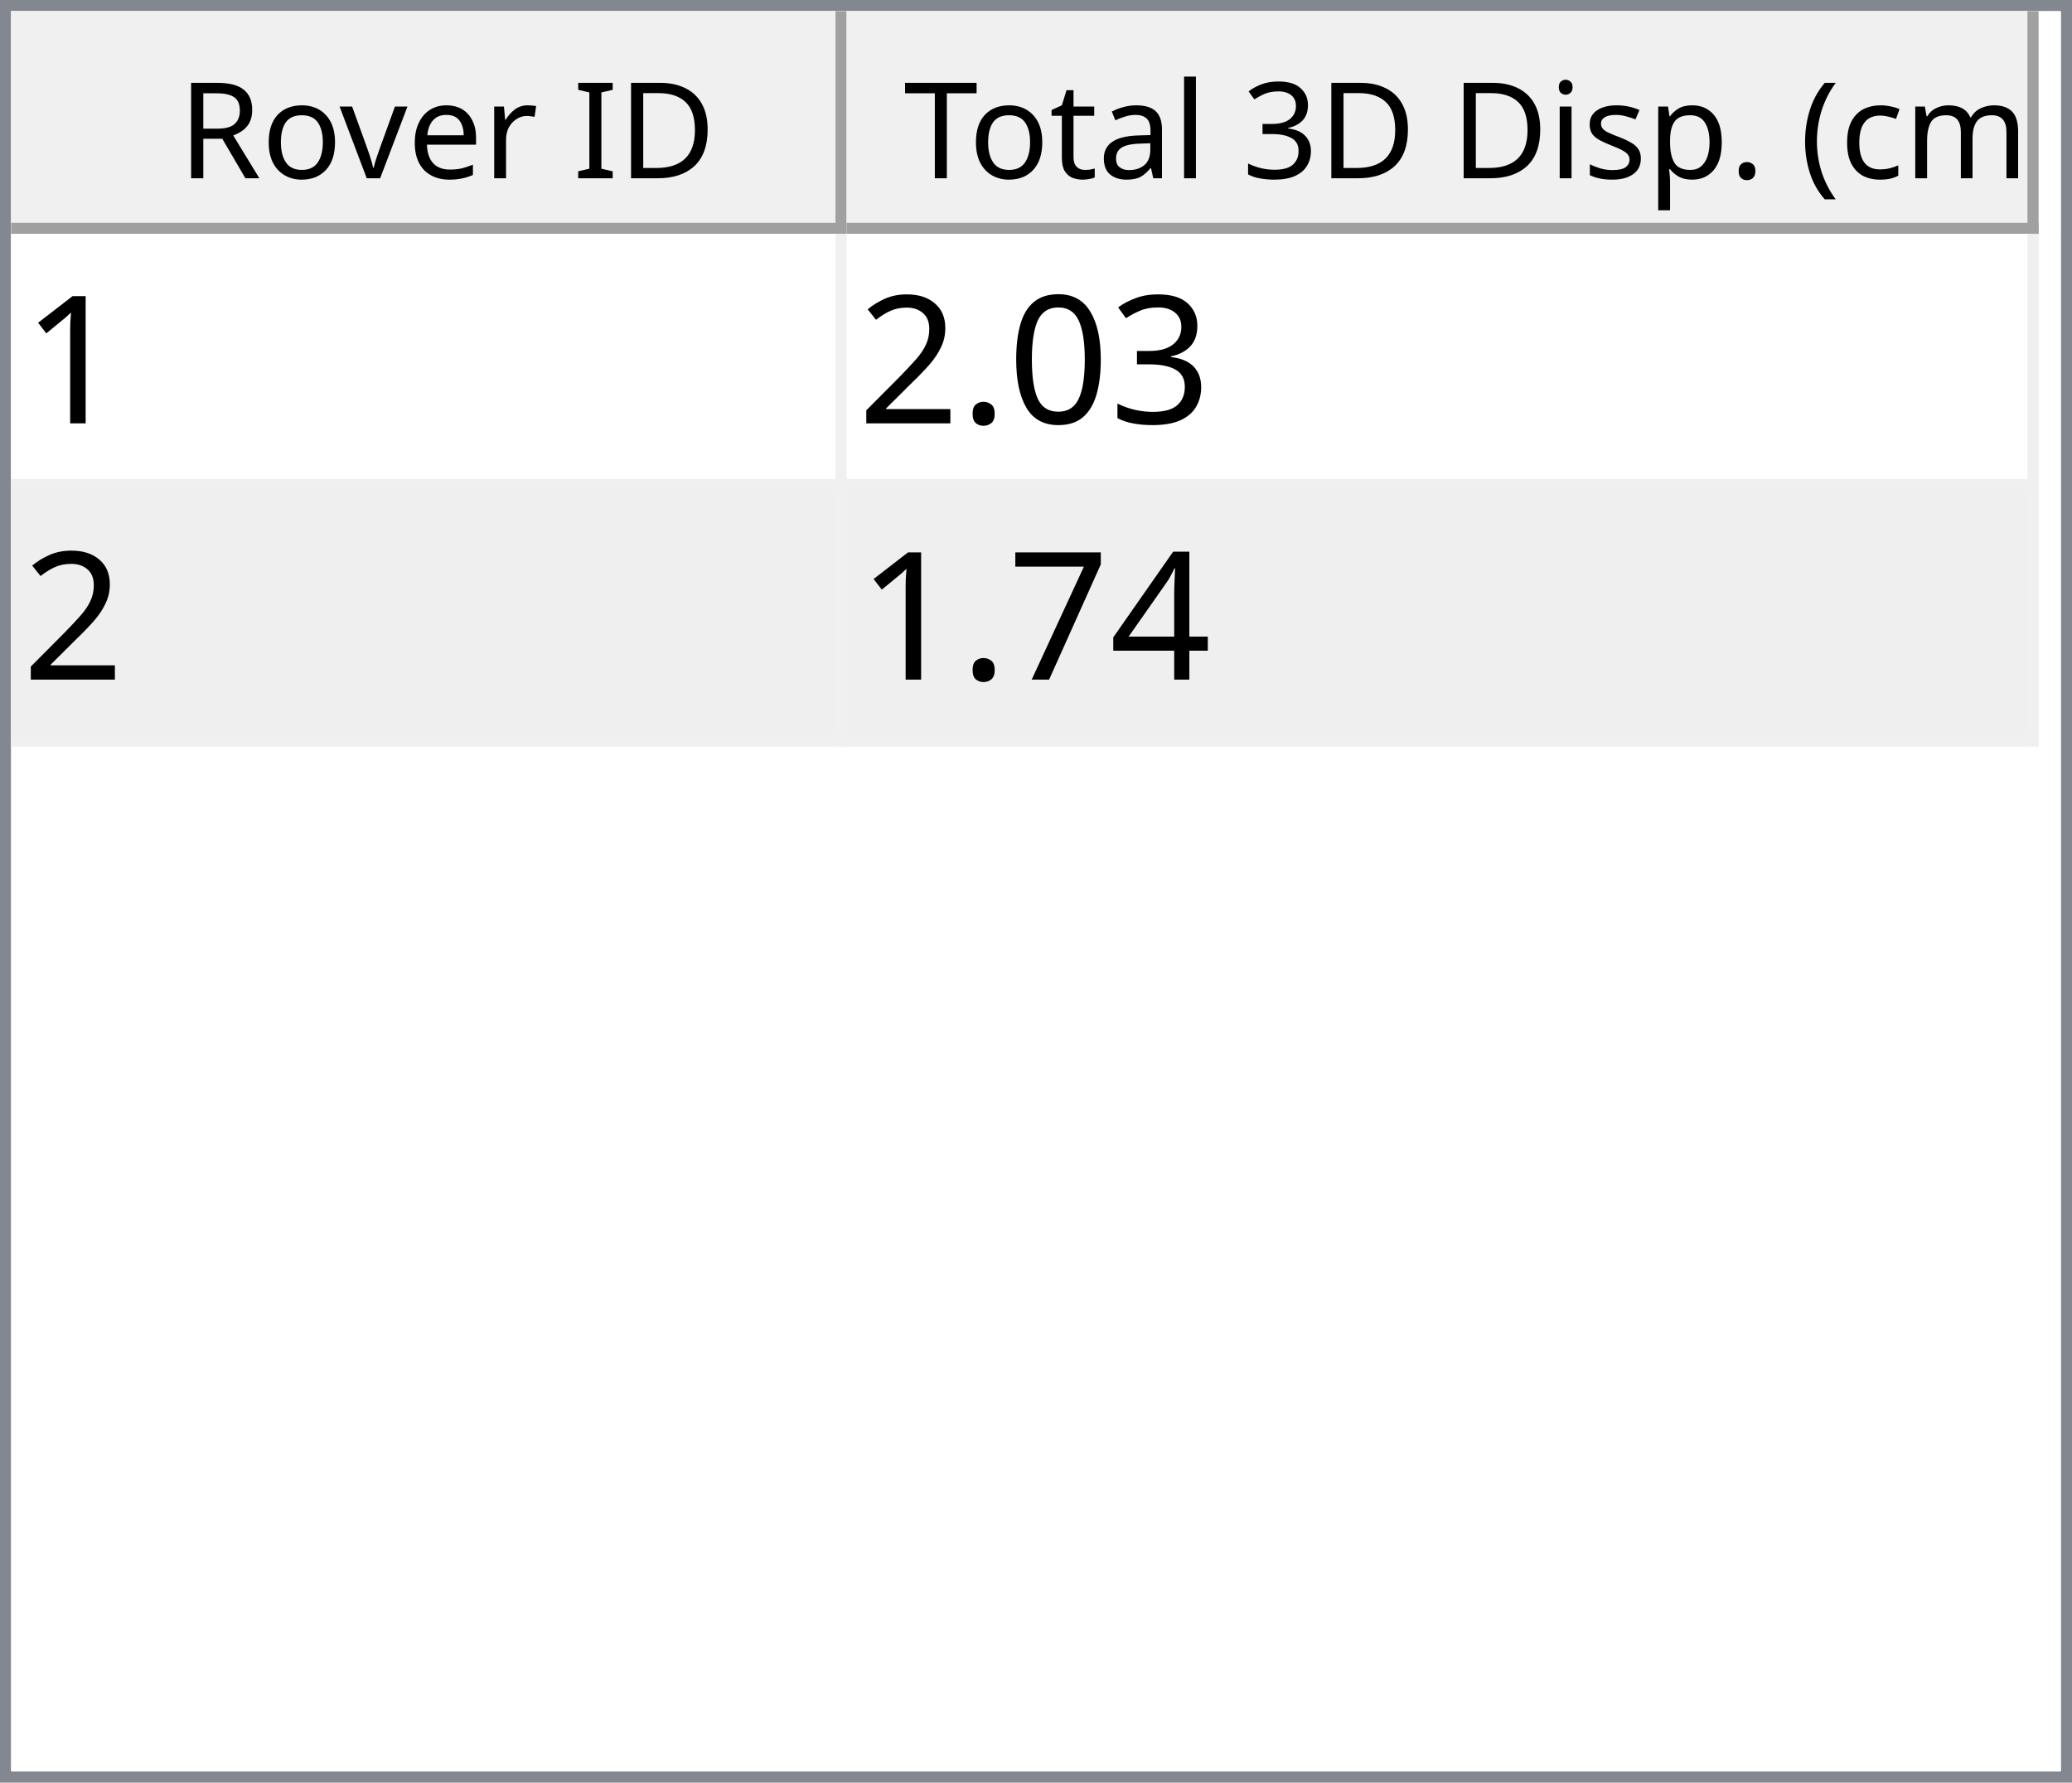
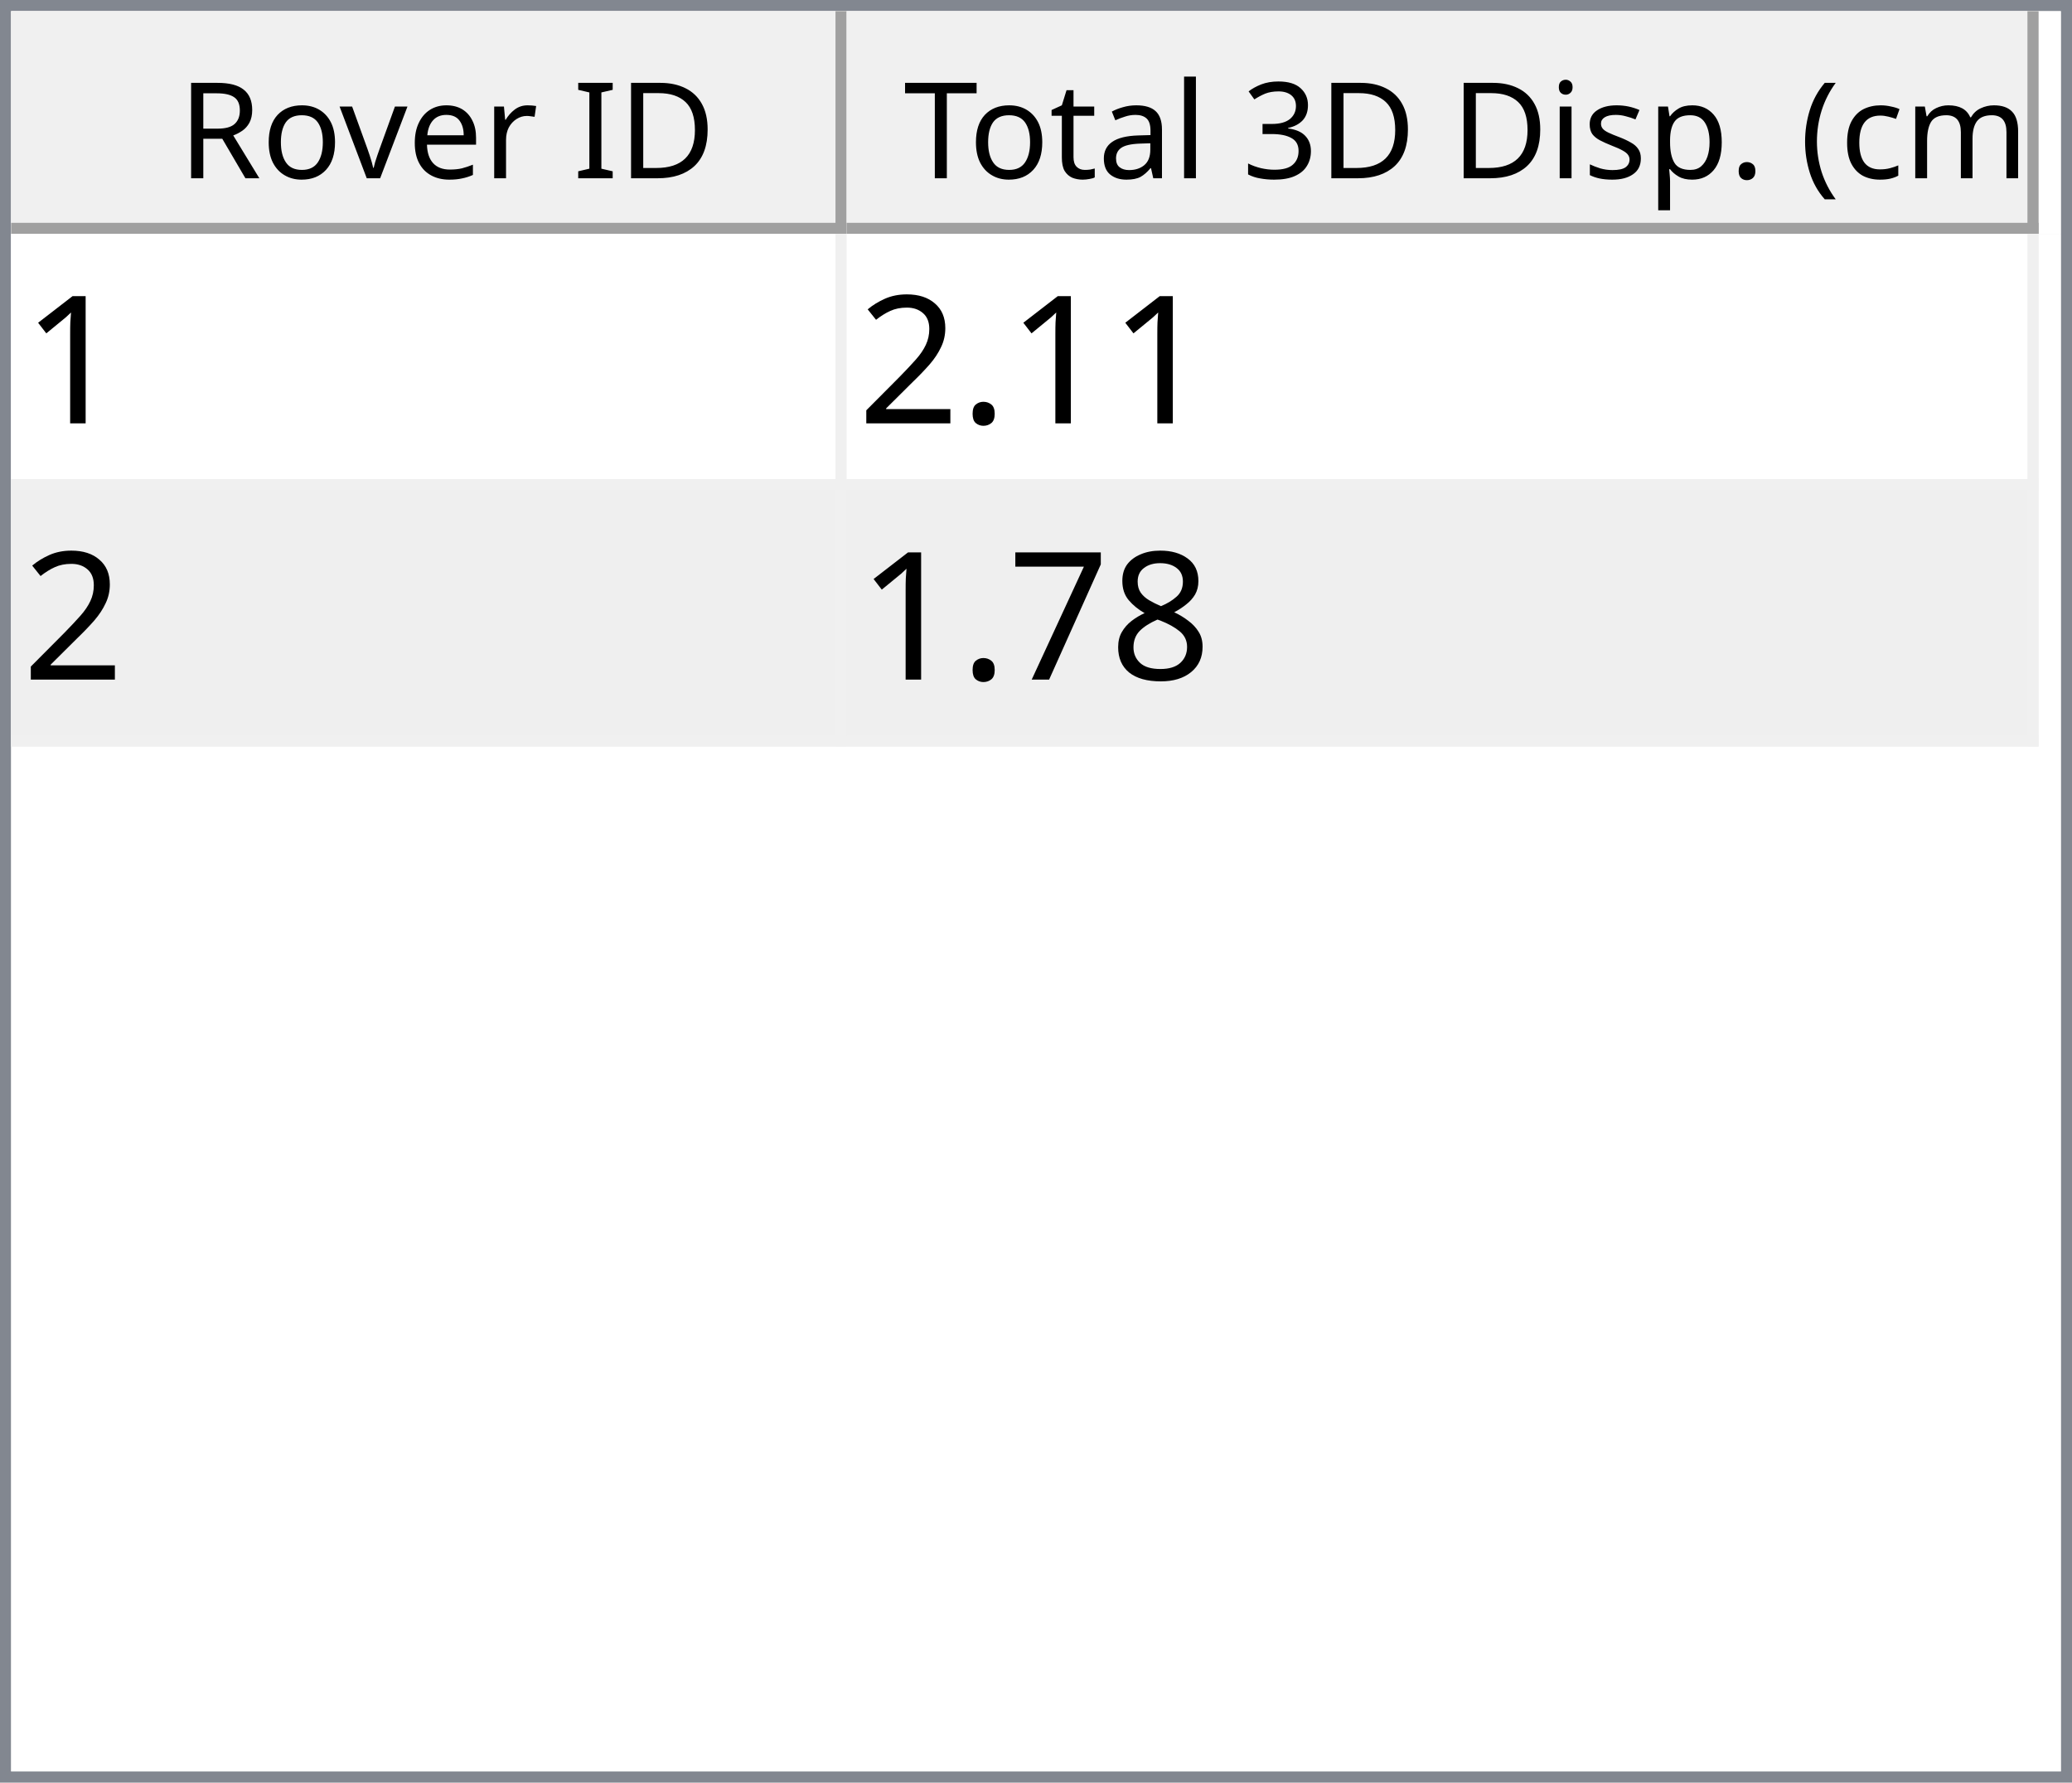
<svg xmlns="http://www.w3.org/2000/svg" style="fill-opacity:1; color-rendering:auto; color-interpolation:auto; text-rendering:auto; stroke:black; stroke-linecap:square; stroke-miterlimit:10; shape-rendering:auto; stroke-opacity:1; fill:black; stroke-dasharray:none; font-weight:normal; stroke-width:1; font-family:'Dialog'; font-style:normal; stroke-linejoin:miter; font-size:12px; stroke-dashoffset:0; image-rendering:auto;" width="186" height="160">
  <defs id="genericDefs" />
  <g>
    <defs id="defs1">
      <clipPath clipPathUnits="userSpaceOnUse" id="clipPath1">
        <path d="M0 0 L186 0 L186 160 L0 160 L0 0 Z" />
      </clipPath>
      <clipPath clipPathUnits="userSpaceOnUse" id="clipPath2">
        <path d="M0 0 L0 160 L186 160 L186 0 Z" />
      </clipPath>
      <clipPath clipPathUnits="userSpaceOnUse" id="clipPath3">
        <path d="M0 0 L0 20 L184 20 L184 0 Z" />
      </clipPath>
      <clipPath clipPathUnits="userSpaceOnUse" id="clipPath4">
        <path d="M0 0 L0 20 L75 20 L75 0 Z" />
      </clipPath>
      <clipPath clipPathUnits="userSpaceOnUse" id="clipPath5">
        <path d="M1 1 L1 19 L74 19 L74 1 Z" />
      </clipPath>
      <clipPath clipPathUnits="userSpaceOnUse" id="clipPath6">
        <path d="M0 0 L0 18 L73 18 L73 0 Z" />
      </clipPath>
      <clipPath clipPathUnits="userSpaceOnUse" id="clipPath7">
        <path d="M-0.5 -0.5 L-0.5 19.5 L74.5 19.5 L74.5 -0.5 Z" />
      </clipPath>
      <clipPath clipPathUnits="userSpaceOnUse" id="clipPath8">
        <path d="M0 0 L0 20 L107 20 L107 0 Z" />
      </clipPath>
      <clipPath clipPathUnits="userSpaceOnUse" id="clipPath9">
        <path d="M1 1 L1 19 L106 19 L106 1 Z" />
      </clipPath>
      <clipPath clipPathUnits="userSpaceOnUse" id="clipPath10">
        <path d="M0 0 L0 18 L105 18 L105 0 Z" />
      </clipPath>
      <clipPath clipPathUnits="userSpaceOnUse" id="clipPath11">
        <path d="M-0.5 -0.5 L-0.5 19.5 L106.5 19.5 L106.5 -0.5 Z" />
      </clipPath>
      <clipPath clipPathUnits="userSpaceOnUse" id="clipPath12">
        <path d="M0 0 L0 138 L184 138 L184 0 Z" />
      </clipPath>
      <clipPath clipPathUnits="userSpaceOnUse" id="clipPath13">
        <path d="M0 0 L0 46 L182 46 L182 0 Z" />
      </clipPath>
      <clipPath clipPathUnits="userSpaceOnUse" id="clipPath14">
        <path d="M-0.5 -0.5 L-0.5 45.5 L181.5 45.5 L181.5 -0.5 Z" />
      </clipPath>
      <clipPath clipPathUnits="userSpaceOnUse" id="clipPath15">
        <path d="M0 0 L0 22 L74 22 L74 0 Z" />
      </clipPath>
      <clipPath clipPathUnits="userSpaceOnUse" id="clipPath16">
        <path d="M0 0 L0 22 L106 22 L106 0 Z" />
      </clipPath>
      <font horiz-adv-x="64.551" id="font1">
        <font-face ascent="107.91" descent="25.098" units-per-em="100" style="font-style:normal; font-family:Segoe UI; font-weight:normal;" />
        <missing-glyph horiz-adv-x="64.551" d="M8.109 0 L8.109 68.266 L56.453 68.266 L56.453 0 L8.109 0 ZM15.328 7.234 L49.219 7.234 L49.219 61.031 L15.328 61.031 L15.328 7.234 Z" />
        <glyph unicode="D" horiz-adv-x="70.117" d="M9.188 0 L9.188 70.016 L28.516 70.016 Q65.531 70.016 65.531 35.891 Q65.531 19.672 55.25 9.836 Q44.969 0 27.734 0 L9.188 0 ZM17.391 62.594 L17.391 7.422 L27.828 7.422 Q41.609 7.422 49.273 14.797 Q56.938 22.172 56.938 35.688 Q56.938 62.594 28.328 62.594 L17.391 62.594 Z" />
        <glyph unicode="I" horiz-adv-x="26.611" d="M17.391 0 L9.188 0 L9.188 70.016 L17.391 70.016 L17.391 0 Z" />
        <glyph unicode=" " horiz-adv-x="27.393" d="" />
        <glyph unicode="r" horiz-adv-x="34.766" d="M34.188 41.891 Q32.078 43.5 28.125 43.5 Q23 43.5 19.555 38.672 Q16.109 33.844 16.109 25.484 L16.109 0 L8.109 0 L8.109 50 L16.109 50 L16.109 39.703 L16.312 39.703 Q18.016 44.969 21.531 47.922 Q25.047 50.875 29.391 50.875 Q32.516 50.875 34.188 50.203 L34.188 41.891 Z" />
        <glyph unicode="e" horiz-adv-x="52.295" d="M48.297 23 L12.984 23 Q13.188 14.656 17.484 10.109 Q21.781 5.562 29.297 5.562 Q37.75 5.562 44.828 11.141 L44.828 3.609 Q38.234 -1.172 27.391 -1.172 Q16.797 -1.172 10.742 5.641 Q4.688 12.453 4.688 24.812 Q4.688 36.469 11.305 43.82 Q17.922 51.172 27.734 51.172 Q37.547 51.172 42.922 44.828 Q48.297 38.484 48.297 27.203 L48.297 23 ZM40.094 29.781 Q40.047 36.719 36.75 40.578 Q33.453 44.438 27.594 44.438 Q21.922 44.438 17.969 40.383 Q14.016 36.328 13.094 29.781 L40.094 29.781 Z" />
        <glyph unicode="v" horiz-adv-x="47.9" d="M47.406 50 L27.484 0 L19.625 0 L0.688 50 L9.469 50 L22.172 13.672 Q23.578 9.672 23.922 6.688 L24.125 6.688 Q24.609 10.453 25.688 13.484 L38.969 50 L47.406 50 Z" />
        <glyph unicode="o" horiz-adv-x="58.594" d="M29 -1.172 Q17.922 -1.172 11.305 5.836 Q4.688 12.844 4.688 24.422 Q4.688 37.016 11.57 44.094 Q18.453 51.172 30.172 51.172 Q41.359 51.172 47.633 44.289 Q53.906 37.406 53.906 25.203 Q53.906 13.234 47.141 6.031 Q40.375 -1.172 29 -1.172 ZM29.594 44.438 Q21.875 44.438 17.383 39.188 Q12.891 33.938 12.891 24.703 Q12.891 15.828 17.43 10.695 Q21.969 5.562 29.594 5.562 Q37.359 5.562 41.531 10.594 Q45.703 15.625 45.703 24.906 Q45.703 34.281 41.531 39.359 Q37.359 44.438 29.594 44.438 Z" />
        <glyph unicode="R" horiz-adv-x="59.814" d="M59.375 0 L49.609 0 L37.891 19.625 Q36.281 22.359 34.766 24.289 Q33.25 26.219 31.664 27.438 Q30.078 28.656 28.25 29.219 Q26.422 29.781 24.125 29.781 L17.391 29.781 L17.391 0 L9.188 0 L9.188 70.016 L30.078 70.016 Q34.672 70.016 38.555 68.867 Q42.438 67.719 45.289 65.375 Q48.141 63.031 49.758 59.547 Q51.375 56.062 51.375 51.375 Q51.375 47.703 50.273 44.656 Q49.172 41.609 47.148 39.211 Q45.125 36.812 42.266 35.133 Q39.406 33.453 35.844 32.516 L35.844 32.328 Q37.594 31.547 38.891 30.547 Q40.188 29.547 41.359 28.18 Q42.531 26.812 43.68 25.078 Q44.828 23.344 46.234 21.047 L59.375 0 ZM17.391 62.594 L17.391 37.203 L28.516 37.203 Q31.594 37.203 34.203 38.133 Q36.812 39.062 38.719 40.797 Q40.625 42.531 41.703 45.047 Q42.781 47.562 42.781 50.688 Q42.781 56.297 39.141 59.445 Q35.5 62.594 28.609 62.594 L17.391 62.594 Z" />
        <glyph unicode=")" horiz-adv-x="30.176" d="M8.297 -15.922 L1.172 -15.922 Q16.406 2.344 16.406 26.812 Q16.406 51.469 1.078 70.016 L8.297 70.016 Q23.531 52.156 23.531 26.703 Q23.531 1.375 8.297 -15.922 Z" />
        <glyph unicode="m" horiz-adv-x="86.133" d="M79.109 0 L71.094 0 L71.094 28.719 Q71.094 37.016 68.531 40.727 Q65.969 44.438 59.906 44.438 Q54.781 44.438 51.195 39.75 Q47.609 35.062 47.609 28.516 L47.609 0 L39.594 0 L39.594 29.688 Q39.594 44.438 28.219 44.438 Q22.953 44.438 19.531 40.016 Q16.109 35.594 16.109 28.516 L16.109 0 L8.109 0 L8.109 50 L16.109 50 L16.109 42.094 L16.312 42.094 Q21.625 51.172 31.844 51.172 Q36.969 51.172 40.773 48.312 Q44.578 45.453 46 40.828 Q51.562 51.172 62.594 51.172 Q79.109 51.172 79.109 30.812 L79.109 0 Z" />
        <glyph unicode="c" horiz-adv-x="46.191" d="M42.188 2.297 Q36.422 -1.172 28.516 -1.172 Q17.828 -1.172 11.258 5.789 Q4.688 12.75 4.688 23.828 Q4.688 36.188 11.766 43.68 Q18.844 51.172 30.672 51.172 Q37.25 51.172 42.281 48.734 L42.281 40.531 Q36.719 44.438 30.375 44.438 Q22.703 44.438 17.797 38.945 Q12.891 33.453 12.891 24.516 Q12.891 15.719 17.508 10.641 Q22.125 5.562 29.891 5.562 Q36.422 5.562 42.188 9.906 L42.188 2.297 Z" />
        <glyph unicode="(" horiz-adv-x="30.176" d="M29.109 -15.922 L21.969 -15.922 Q6.844 1.375 6.844 26.703 Q6.844 52.156 21.969 70.016 L29.203 70.016 Q13.875 51.469 13.875 26.812 Q13.875 2.344 29.109 -15.922 Z" />
        <glyph unicode="." horiz-adv-x="21.68" d="M10.891 -1.078 Q8.641 -1.078 7.055 0.539 Q5.469 2.156 5.469 4.391 Q5.469 6.641 7.055 8.273 Q8.641 9.906 10.891 9.906 Q13.188 9.906 14.797 8.273 Q16.406 6.641 16.406 4.391 Q16.406 2.156 14.797 0.539 Q13.188 -1.078 10.891 -1.078 Z" />
        <glyph unicode="p" horiz-adv-x="58.789" d="M16.312 7.234 L16.109 7.234 L16.109 -23 L8.109 -23 L8.109 50 L16.109 50 L16.109 41.219 L16.312 41.219 Q22.219 51.172 33.594 51.172 Q43.266 51.172 48.688 44.461 Q54.109 37.75 54.109 26.469 Q54.109 13.922 48 6.375 Q41.891 -1.172 31.297 -1.172 Q21.578 -1.172 16.312 7.234 ZM16.109 27.391 L16.109 20.406 Q16.109 14.203 20.141 9.883 Q24.172 5.562 30.375 5.562 Q37.641 5.562 41.773 11.133 Q45.906 16.703 45.906 26.609 Q45.906 34.969 42.047 39.703 Q38.188 44.438 31.594 44.438 Q24.609 44.438 20.359 39.578 Q16.109 34.719 16.109 27.391 Z" />
        <glyph unicode="s" horiz-adv-x="42.432" d="M5.078 1.812 L5.078 10.406 Q11.625 5.562 19.484 5.562 Q30.031 5.562 30.031 12.594 Q30.031 14.594 29.125 15.992 Q28.219 17.391 26.68 18.461 Q25.141 19.531 23.07 20.383 Q21 21.234 18.609 22.172 Q15.281 23.484 12.766 24.828 Q10.25 26.172 8.57 27.859 Q6.891 29.547 6.031 31.695 Q5.172 33.844 5.172 36.719 Q5.172 40.234 6.789 42.945 Q8.406 45.656 11.086 47.484 Q13.766 49.312 17.211 50.242 Q20.656 51.172 24.312 51.172 Q30.812 51.172 35.938 48.922 L35.938 40.828 Q30.422 44.438 23.25 44.438 Q21 44.438 19.195 43.922 Q17.391 43.406 16.094 42.477 Q14.797 41.547 14.086 40.258 Q13.375 38.969 13.375 37.406 Q13.375 35.453 14.086 34.133 Q14.797 32.812 16.164 31.789 Q17.531 30.766 19.484 29.938 Q21.438 29.109 23.922 28.125 Q27.25 26.859 29.883 25.516 Q32.516 24.172 34.375 22.484 Q36.234 20.797 37.234 18.602 Q38.234 16.406 38.234 13.375 Q38.234 9.672 36.602 6.938 Q34.969 4.203 32.234 2.398 Q29.5 0.594 25.93 -0.289 Q22.359 -1.172 18.453 -1.172 Q10.75 -1.172 5.078 1.812 Z" />
        <glyph unicode="i" horiz-adv-x="24.219" d="M12.203 62.703 Q10.062 62.703 8.547 64.164 Q7.031 65.625 7.031 67.875 Q7.031 70.125 8.547 71.609 Q10.062 73.094 12.203 73.094 Q14.406 73.094 15.945 71.609 Q17.484 70.125 17.484 67.875 Q17.484 65.719 15.945 64.211 Q14.406 62.703 12.203 62.703 ZM16.109 0 L8.109 0 L8.109 50 L16.109 50 L16.109 0 Z" />
        <glyph unicode="3" horiz-adv-x="53.906" d="M46.531 19.828 Q46.531 15.094 44.75 11.211 Q42.969 7.328 39.719 4.57 Q36.469 1.812 31.93 0.297 Q27.391 -1.219 21.922 -1.219 Q11.922 -1.219 6 2.594 L6 11.188 Q13.094 5.609 22.219 5.609 Q25.875 5.609 28.828 6.539 Q31.781 7.469 33.906 9.227 Q36.031 10.984 37.18 13.477 Q38.328 15.969 38.328 19.094 Q38.328 32.812 18.797 32.812 L12.984 32.812 L12.984 39.594 L18.5 39.594 Q35.797 39.594 35.797 52.484 Q35.797 64.406 22.609 64.406 Q15.188 64.406 8.688 59.422 L8.688 67.188 Q15.375 71.188 24.609 71.188 Q29 71.188 32.57 69.969 Q36.141 68.75 38.68 66.555 Q41.219 64.359 42.609 61.281 Q44 58.203 44 54.5 Q44 40.672 30.031 36.719 L30.031 36.531 Q33.594 36.141 36.625 34.797 Q39.656 33.453 41.852 31.305 Q44.047 29.156 45.289 26.25 Q46.531 23.344 46.531 19.828 Z" />
        <glyph unicode="l" horiz-adv-x="24.219" d="M16.109 0 L8.109 0 L8.109 74.031 L16.109 74.031 L16.109 0 Z" />
        <glyph unicode="a" horiz-adv-x="50.879" d="M43.891 0 L35.891 0 L35.891 7.812 L35.688 7.812 Q30.469 -1.172 20.312 -1.172 Q12.844 -1.172 8.617 2.781 Q4.391 6.734 4.391 13.281 Q4.391 27.297 20.906 29.594 L35.891 31.688 Q35.891 44.438 25.594 44.438 Q16.547 44.438 9.281 38.281 L9.281 46.484 Q16.656 51.172 26.266 51.172 Q43.891 51.172 43.891 32.516 L43.891 0 ZM35.891 25.297 L23.828 23.641 Q18.266 22.859 15.43 20.875 Q12.594 18.891 12.594 13.875 Q12.594 10.203 15.211 7.883 Q17.828 5.562 22.172 5.562 Q28.125 5.562 32.008 9.742 Q35.891 13.922 35.891 20.312 L35.891 25.297 Z" />
        <glyph unicode="t" horiz-adv-x="33.887" d="M31.297 0.484 Q28.469 -1.078 23.828 -1.078 Q10.688 -1.078 10.688 13.578 L10.688 43.172 L2.094 43.172 L2.094 50 L10.688 50 L10.688 62.203 L18.703 64.797 L18.703 50 L31.297 50 L31.297 43.172 L18.703 43.172 L18.703 14.984 Q18.703 9.969 20.414 7.82 Q22.125 5.672 26.078 5.672 Q29.109 5.672 31.297 7.328 L31.297 0.484 Z" />
        <glyph unicode="T" horiz-adv-x="52.393" d="M50.594 62.594 L30.375 62.594 L30.375 0 L22.172 0 L22.172 62.594 L2 62.594 L2 70.016 L50.594 70.016 L50.594 62.594 Z" />
      </font>
      <font horiz-adv-x="75.0" id="font2">
        <font-face ascent="100.537" descent="21.973" units-per-em="100" style="font-style:normal; font-family:sans-serif; font-weight:normal;" />
        <missing-glyph horiz-adv-x="75.0" d="M12.5 0 L12.5 62.5 L62.5 62.5 L62.5 0 L12.5 0 ZM14.062 1.562 L60.938 1.562 L60.938 60.938 L14.062 60.938 L14.062 1.562 Z" />
        <glyph unicode="1" horiz-adv-x="55.615" d="M37.25 0 L28.469 0 L28.469 56 Q25.297 52.984 20.141 49.953 Q14.984 46.922 10.891 45.406 L10.891 53.906 Q18.266 57.375 23.781 62.305 Q29.297 67.234 31.594 71.875 L37.25 71.875 L37.25 0 Z" />
-         <glyph unicode="3" horiz-adv-x="55.615" d="M4.203 18.891 L12.984 20.062 Q14.5 12.594 18.141 9.297 Q21.781 6 27 6 Q33.203 6 37.477 10.297 Q41.75 14.594 41.75 20.953 Q41.75 27 37.797 30.93 Q33.844 34.859 27.734 34.859 Q25.25 34.859 21.531 33.891 L22.516 41.609 Q23.391 41.5 23.922 41.5 Q29.547 41.5 34.039 44.43 Q38.531 47.359 38.531 53.469 Q38.531 58.297 35.258 61.477 Q31.984 64.656 26.812 64.656 Q21.688 64.656 18.266 61.43 Q14.844 58.203 13.875 51.766 L5.078 53.328 Q6.688 62.156 12.398 67.016 Q18.109 71.875 26.609 71.875 Q32.469 71.875 37.398 69.359 Q42.328 66.844 44.945 62.5 Q47.562 58.156 47.562 53.266 Q47.562 48.641 45.07 44.828 Q42.578 41.016 37.703 38.766 Q44.047 37.312 47.562 32.695 Q51.078 28.078 51.078 21.141 Q51.078 11.766 44.242 5.25 Q37.406 -1.266 26.953 -1.266 Q17.531 -1.266 11.305 4.352 Q5.078 9.969 4.203 18.891 Z" />
-         <glyph unicode="0" horiz-adv-x="55.615" d="M4.156 35.297 Q4.156 48 6.766 55.742 Q9.375 63.484 14.523 67.68 Q19.672 71.875 27.484 71.875 Q33.25 71.875 37.594 69.555 Q41.938 67.234 44.773 62.867 Q47.609 58.5 49.219 52.227 Q50.828 45.953 50.828 35.297 Q50.828 22.703 48.242 14.969 Q45.656 7.234 40.508 3.008 Q35.359 -1.219 27.484 -1.219 Q17.141 -1.219 11.234 6.203 Q4.156 15.141 4.156 35.297 ZM13.188 35.297 Q13.188 17.672 17.312 11.836 Q21.438 6 27.484 6 Q33.547 6 37.672 11.859 Q41.797 17.719 41.797 35.297 Q41.797 52.984 37.672 58.789 Q33.547 64.594 27.391 64.594 Q21.344 64.594 17.719 59.469 Q13.188 52.938 13.188 35.297 Z" />
        <glyph unicode="." horiz-adv-x="27.783" d="M9.078 0 L9.078 10.016 L19.094 10.016 L19.094 0 L9.078 0 Z" />
        <glyph unicode="2" horiz-adv-x="55.615" d="M50.344 8.453 L50.344 0 L3.031 0 Q2.938 3.172 4.047 6.109 Q5.859 10.938 9.836 15.625 Q13.812 20.312 21.344 26.469 Q33.016 36.031 37.117 41.625 Q41.219 47.219 41.219 52.203 Q41.219 57.422 37.477 61.008 Q33.734 64.594 27.734 64.594 Q21.391 64.594 17.578 60.789 Q13.766 56.984 13.719 50.25 L4.688 51.172 Q5.609 61.281 11.664 66.578 Q17.719 71.875 27.938 71.875 Q38.234 71.875 44.242 66.164 Q50.25 60.453 50.25 52 Q50.25 47.703 48.492 43.555 Q46.734 39.406 42.656 34.812 Q38.578 30.219 29.109 22.219 Q21.188 15.578 18.945 13.211 Q16.703 10.844 15.234 8.453 L50.344 8.453 Z" />
-         <glyph unicode="4" horiz-adv-x="55.615" d="M32.328 0 L32.328 17.141 L1.266 17.141 L1.266 25.203 L33.938 71.578 L41.109 71.578 L41.109 25.203 L50.781 25.203 L50.781 17.141 L41.109 17.141 L41.109 0 L32.328 0 ZM32.328 25.203 L32.328 57.469 L9.906 25.203 L32.328 25.203 Z" />
+         <glyph unicode="8" horiz-adv-x="55.615" d="M17.672 38.812 Q12.203 40.828 9.57 44.539 Q6.938 48.25 6.938 53.422 Q6.938 61.234 12.555 66.555 Q18.172 71.875 27.484 71.875 Q36.859 71.875 42.578 66.43 Q48.297 60.984 48.297 53.172 Q48.297 48.188 45.68 44.508 Q43.062 40.828 37.75 38.812 Q44.344 36.672 47.781 31.883 Q51.219 27.094 51.219 20.453 Q51.219 11.281 44.727 5.031 Q38.234 -1.219 27.641 -1.219 Q17.047 -1.219 10.547 5.055 Q4.047 11.328 4.047 20.703 Q4.047 27.688 7.594 32.398 Q11.141 37.109 17.672 38.812 ZM15.922 53.719 Q15.922 48.641 19.195 45.414 Q22.469 42.188 27.688 42.188 Q32.766 42.188 36.016 45.383 Q39.266 48.578 39.266 53.219 Q39.266 58.062 35.914 61.359 Q32.562 64.656 27.594 64.656 Q22.562 64.656 19.242 61.43 Q15.922 58.203 15.922 53.719 ZM13.094 20.656 Q13.094 16.891 14.875 13.375 Q16.656 9.859 20.172 7.93 Q23.688 6 27.734 6 Q34.031 6 38.133 10.055 Q42.234 14.109 42.234 20.359 Q42.234 26.703 38.016 30.859 Q33.797 35.016 27.438 35.016 Q21.234 35.016 17.164 30.914 Q13.094 26.812 13.094 20.656 Z" />
        <glyph unicode="7" horiz-adv-x="55.615" d="M4.734 62.203 L4.734 70.656 L51.078 70.656 L51.078 63.812 Q44.234 56.547 37.523 44.484 Q30.812 32.422 27.156 19.672 Q24.516 10.688 23.781 0 L14.75 0 Q14.891 8.453 18.062 20.414 Q21.234 32.375 27.172 43.484 Q33.109 54.594 39.797 62.203 L4.734 62.203 Z" />
      </font>
    </defs>
    <g style="fill:white; stroke:white;">
      <rect x="0" y="0" width="186" style="clip-path:url(#clipPath1); stroke:none;" height="160" />
    </g>
    <g style="fill:white; text-rendering:optimizeSpeed; color-rendering:optimizeSpeed; image-rendering:optimizeSpeed; shape-rendering:crispEdges; stroke:white; color-interpolation:sRGB;">
      <rect x="0" width="186" height="160" y="0" style="stroke:none;" />
      <path style="stroke:none;" d="M0 160 L186 160 L186 0 L0 0 Z" />
    </g>
    <g style="fill:rgb(240,240,240); font-family:'Segoe UI'; stroke:rgb(240,240,240);">
      <rect x="0" y="0" width="186" style="clip-path:url(#clipPath2); stroke:none;" height="160" />
    </g>
    <g style="fill:rgb(130,135,144); font-family:'Segoe UI'; stroke:rgb(130,135,144);">
      <path d="M0 0 L186 0 L186 160 L0 160 L0 0 ZM1 1 L185 1 L185 159 L1 159 L1 1 Z" style="fill-rule:evenodd; clip-path:url(#clipPath2); stroke:none;" />
    </g>
    <g style="fill:white; font-family:'Segoe UI'; stroke:white;" transform="translate(1,1)">
      <rect x="0" y="0" width="184" style="clip-path:url(#clipPath3); stroke:none;" height="20" />
    </g>
    <g style="fill:rgb(240,240,240); font-family:'Segoe UI'; stroke:rgb(240,240,240);" transform="translate(1,1)">
      <rect x="0" y="0" width="75" style="clip-path:url(#clipPath4); stroke:none;" height="20" />
    </g>
    <g style="font-family:'Segoe UI';" transform="translate(2,2)">
      <text x="14" xml:space="preserve" y="14" style="clip-path:url(#clipPath6); stroke:none;">Rover ID</text>
    </g>
    <g style="fill:rgb(160,160,160); font-family:'Segoe UI'; stroke:rgb(160,160,160); stroke-linejoin:bevel;" transform="translate(1.5,1.5)">
      <line x1="74" x2="74" y1="0" style="fill:none; clip-path:url(#clipPath7);" y2="19" />
    </g>
    <g style="fill:rgb(160,160,160); font-family:'Segoe UI'; stroke:rgb(160,160,160); stroke-linejoin:bevel;" transform="matrix(1,0,0,1,1,1) translate(0.5,0.5)">
      <line x1="0" x2="74" y1="19" style="fill:none; clip-path:url(#clipPath7);" y2="19" />
    </g>
    <g style="fill:rgb(240,240,240); font-family:'Segoe UI'; stroke:rgb(240,240,240);" transform="translate(76,1)">
      <rect x="0" y="0" width="107" style="clip-path:url(#clipPath8); stroke:none;" height="20" />
    </g>
    <g style="font-family:'Segoe UI';" transform="translate(77,2)">
      <text x="1" xml:space="preserve" y="14" style="clip-path:url(#clipPath10); stroke:none;"> Total 3D Disp. (cm)</text>
    </g>
    <g style="fill:rgb(160,160,160); font-family:'Segoe UI'; stroke:rgb(160,160,160); stroke-linejoin:bevel;" transform="translate(76.5,1.5)">
      <line x1="106" x2="106" y1="0" style="fill:none; clip-path:url(#clipPath11);" y2="19" />
    </g>
    <g style="fill:rgb(160,160,160); font-family:'Segoe UI'; stroke:rgb(160,160,160); stroke-linejoin:bevel;" transform="matrix(1,0,0,1,76,1) translate(0.5,0.5)">
      <line x1="0" x2="106" y1="19" style="fill:none; clip-path:url(#clipPath11);" y2="19" />
    </g>
    <g style="fill:white; font-family:'Segoe UI'; stroke:white;" transform="translate(1,21)">
      <rect x="0" y="0" width="184" style="clip-path:url(#clipPath12); stroke:none;" height="138" />
    </g>
    <g style="fill:rgb(240,240,240); font-size:16px; font-family:sans-serif; stroke:rgb(240,240,240);" transform="translate(1,21)">
      <rect x="0" y="0" width="182" style="clip-path:url(#clipPath13); stroke:none;" height="46" />
      <line transform="translate(0.5,0.5)" x1="0" x2="181" y1="22" style="clip-path:url(#clipPath14); fill:none; stroke-linejoin:bevel;" y2="22" />
    </g>
    <g transform="matrix(1,0,0,1,1,21) translate(0.5,0.5)" style="fill:rgb(240,240,240); font-size:16px; font-family:sans-serif; stroke:rgb(240,240,240); stroke-linejoin:bevel;">
      <line x1="0" x2="181" y1="45" style="fill:none; clip-path:url(#clipPath14);" y2="45" />
    </g>
    <g transform="matrix(1,0,0,1,1,21) translate(0.5,0.5)" style="fill:rgb(240,240,240); font-size:16px; font-family:sans-serif; stroke:rgb(240,240,240); stroke-linejoin:bevel;">
      <line x1="74" x2="74" y1="0" style="fill:none; clip-path:url(#clipPath14);" y2="45" />
    </g>
    <g transform="matrix(1,0,0,1,1,21) translate(0.5,0.5)" style="fill:rgb(240,240,240); font-size:16px; font-family:sans-serif; stroke:rgb(240,240,240); stroke-linejoin:bevel;">
      <line x1="181" x2="181" y1="0" style="fill:none; clip-path:url(#clipPath14);" y2="45" />
    </g>
    <g style="fill:white; font-size:16px; font-family:sans-serif; stroke:white;" transform="matrix(1,0,0,1,1,21)">
      <rect x="0" y="0" width="74" style="clip-path:url(#clipPath15); stroke:none;" height="22" />
      <text x="1" y="17" style="fill:black; clip-path:url(#clipPath15); stroke:none;" xml:space="preserve">1</text>
    </g>
    <g style="fill:white; font-size:16px; font-family:sans-serif; stroke:white;" transform="matrix(1,0,0,1,1,21) translate(75,0)">
      <rect x="0" y="0" width="106" style="clip-path:url(#clipPath16); stroke:none;" height="22" />
-       <text x="1" y="17" style="fill:black; clip-path:url(#clipPath16); stroke:none;" xml:space="preserve">2.03</text>
+       <text x="1" y="17" style="fill:black; clip-path:url(#clipPath16); stroke:none;" xml:space="preserve">2.11</text>
    </g>
    <g style="fill:rgb(239,239,239); font-size:16px; font-family:sans-serif; stroke:rgb(239,239,239);" transform="matrix(1,0,0,1,1,21) translate(0,23)">
      <rect x="0" y="0" width="74" style="clip-path:url(#clipPath15); stroke:none;" height="22" />
      <text x="1" y="17" style="fill:black; clip-path:url(#clipPath15); stroke:none;" xml:space="preserve">2</text>
    </g>
    <g style="fill:rgb(239,239,239); font-size:16px; font-family:sans-serif; stroke:rgb(239,239,239);" transform="matrix(1,0,0,1,1,21) translate(75,23)">
      <rect x="0" y="0" width="106" style="clip-path:url(#clipPath16); stroke:none;" height="22" />
-       <text x="1" y="17" style="fill:black; clip-path:url(#clipPath16); stroke:none;" xml:space="preserve">1.74</text>
+       <text x="1" y="17" style="fill:black; clip-path:url(#clipPath16); stroke:none;" xml:space="preserve">1.78</text>
    </g>
  </g>
</svg>
